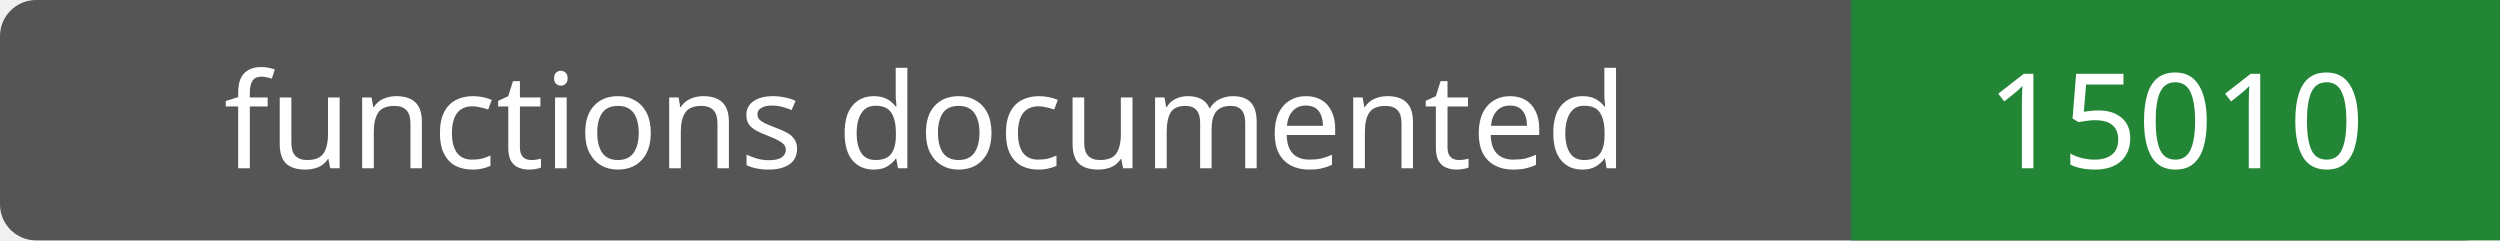
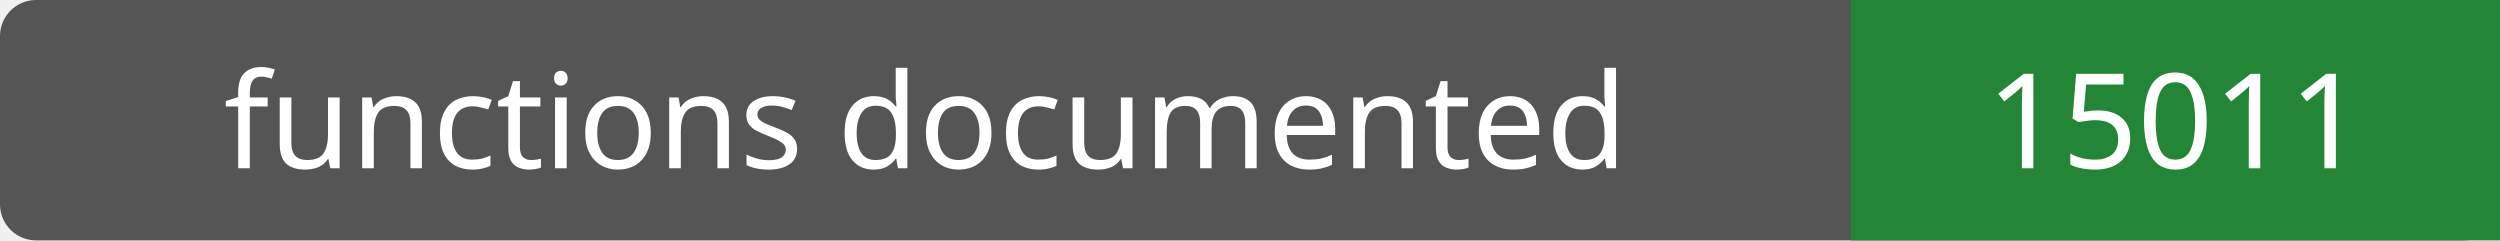
- <svg xmlns="http://www.w3.org/2000/svg" width="208" height="20" role="img" aria-label="functions documented: 15010">
+ <svg xmlns="http://www.w3.org/2000/svg" width="208" height="20" role="img" aria-label="functions documented: 15011">
  <rect width="208" height="20" rx="3" fill="#555" />
  <path fill="#238636" d="M154 0h54v20H154z" />
  <g fill="#fff" text-anchor="middle" font-family="Verdana,sans-serif" font-size="11">
    <text x="77.0" y="14">functions documented</text>
-     <text x="181.0" y="14">15010</text>
+     <text x="181.0" y="14">15011</text>
  </g>
</svg>
